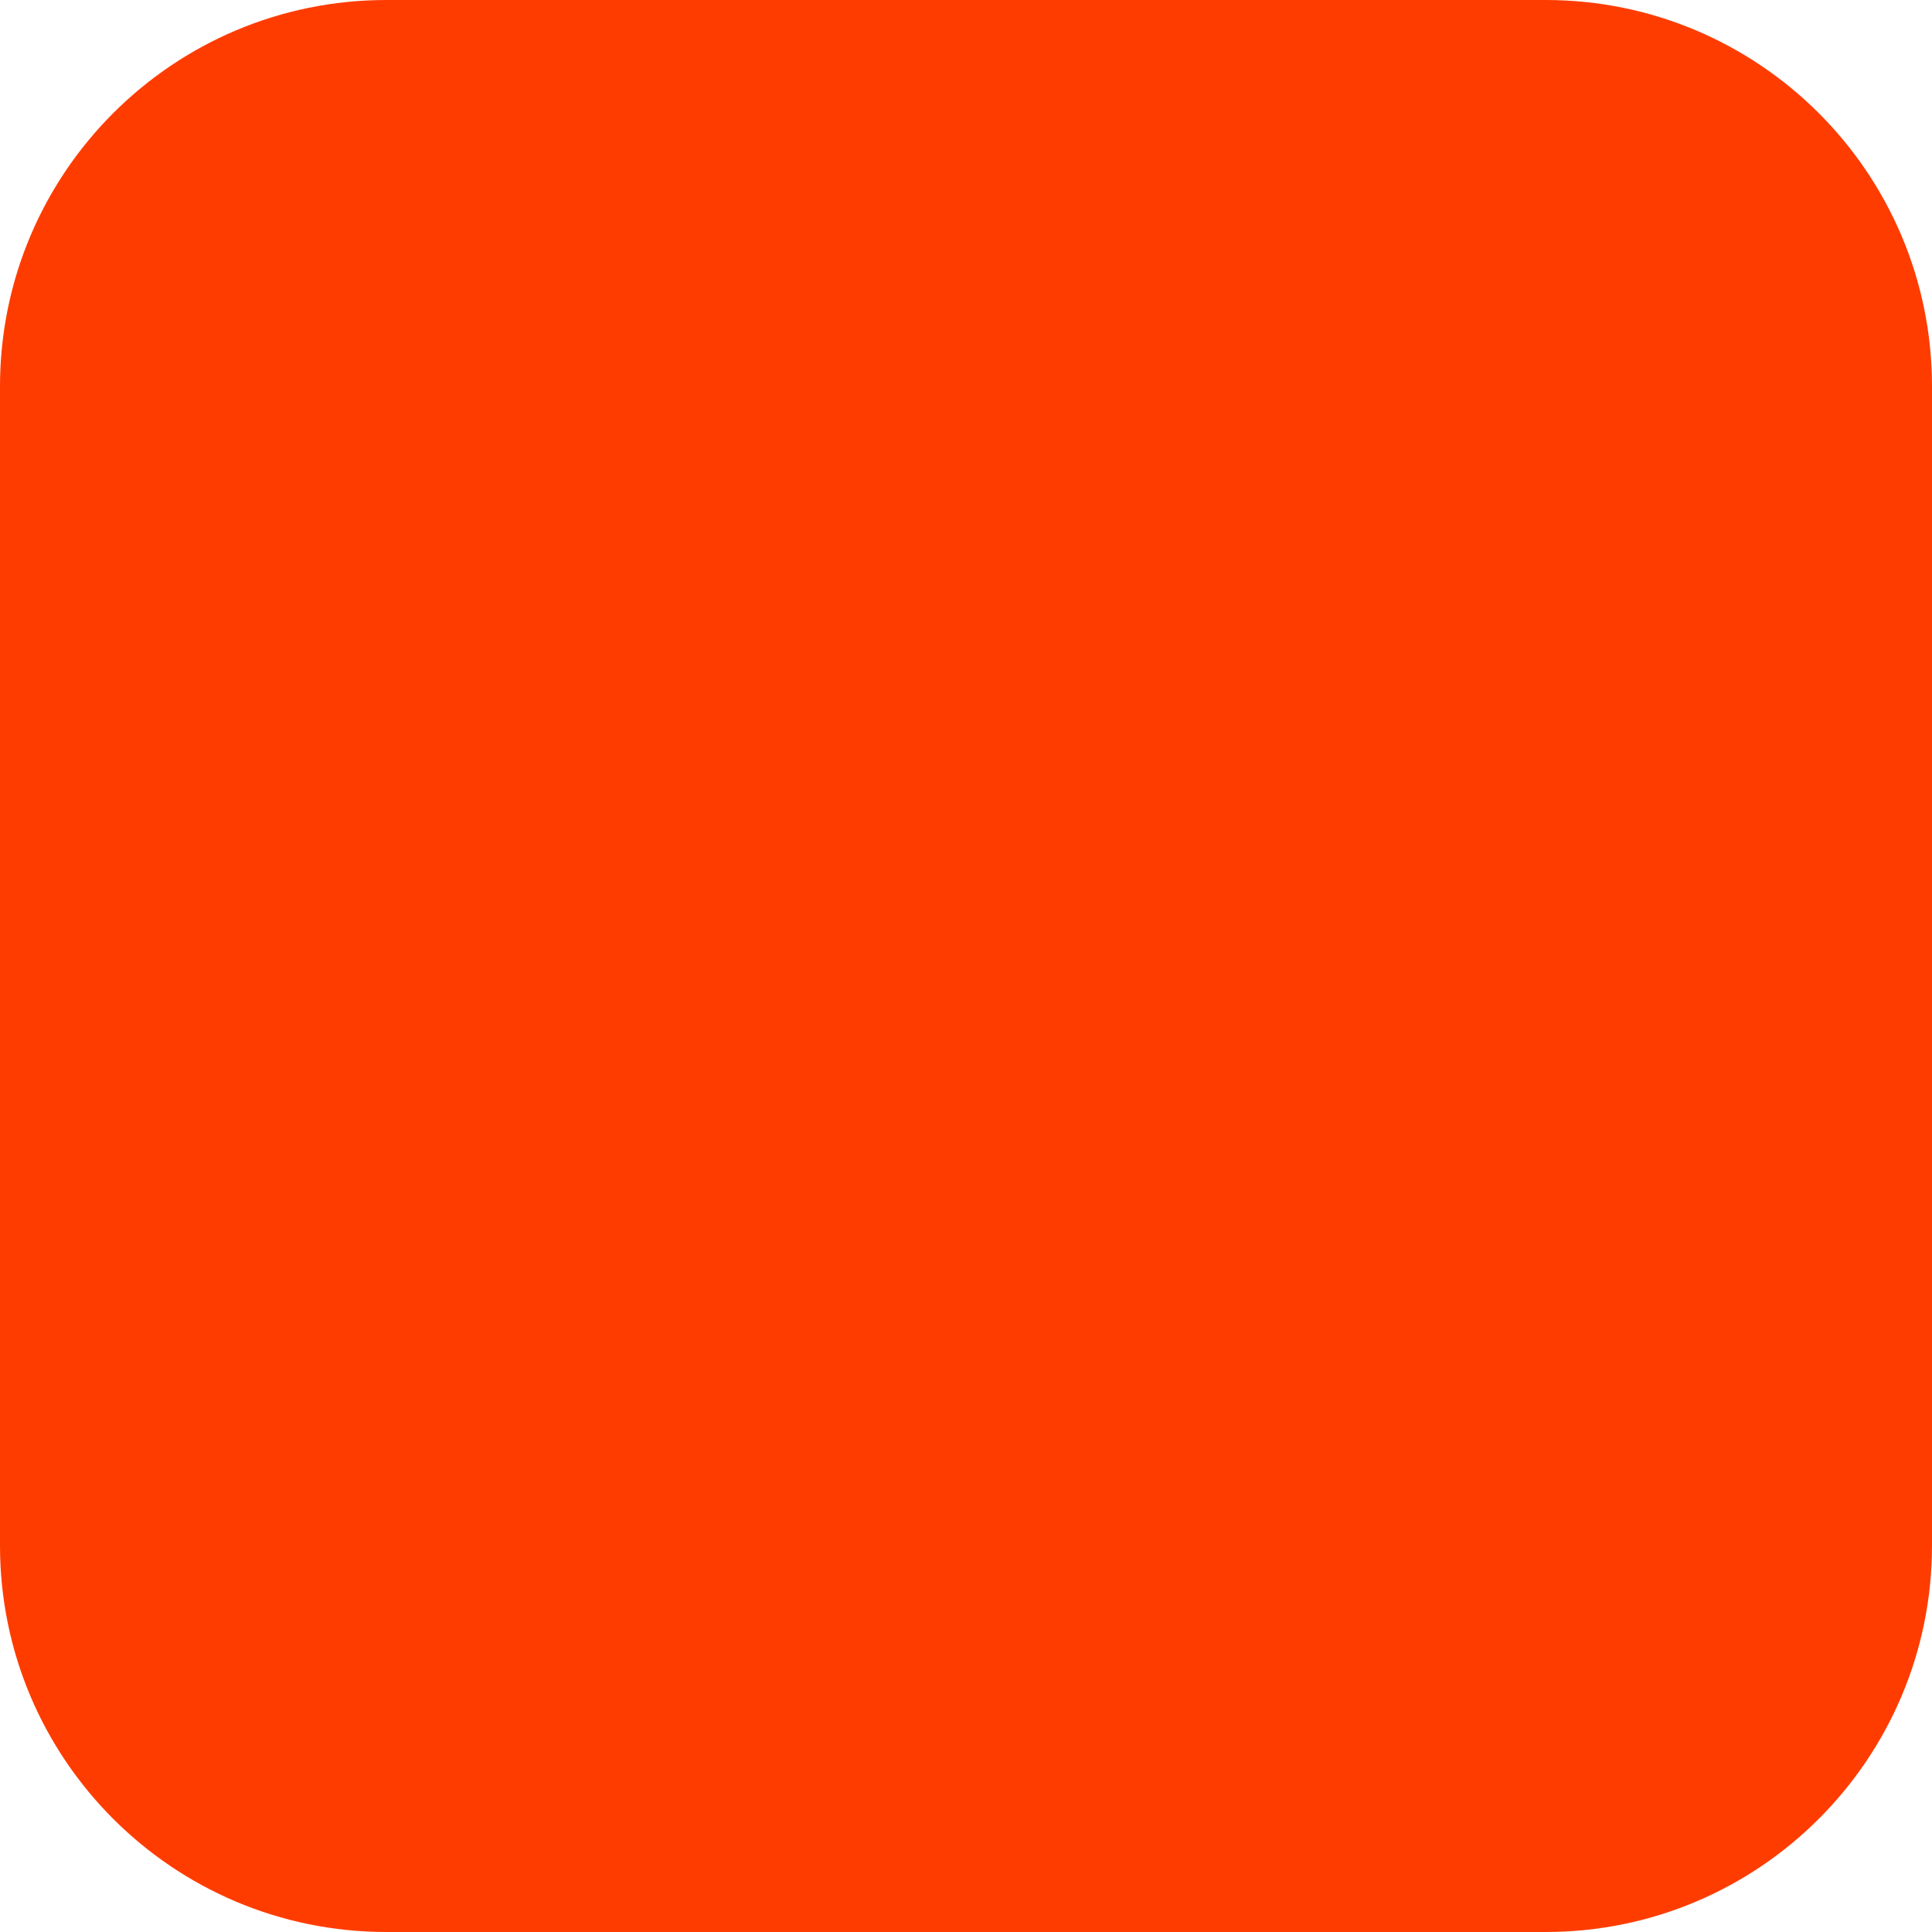
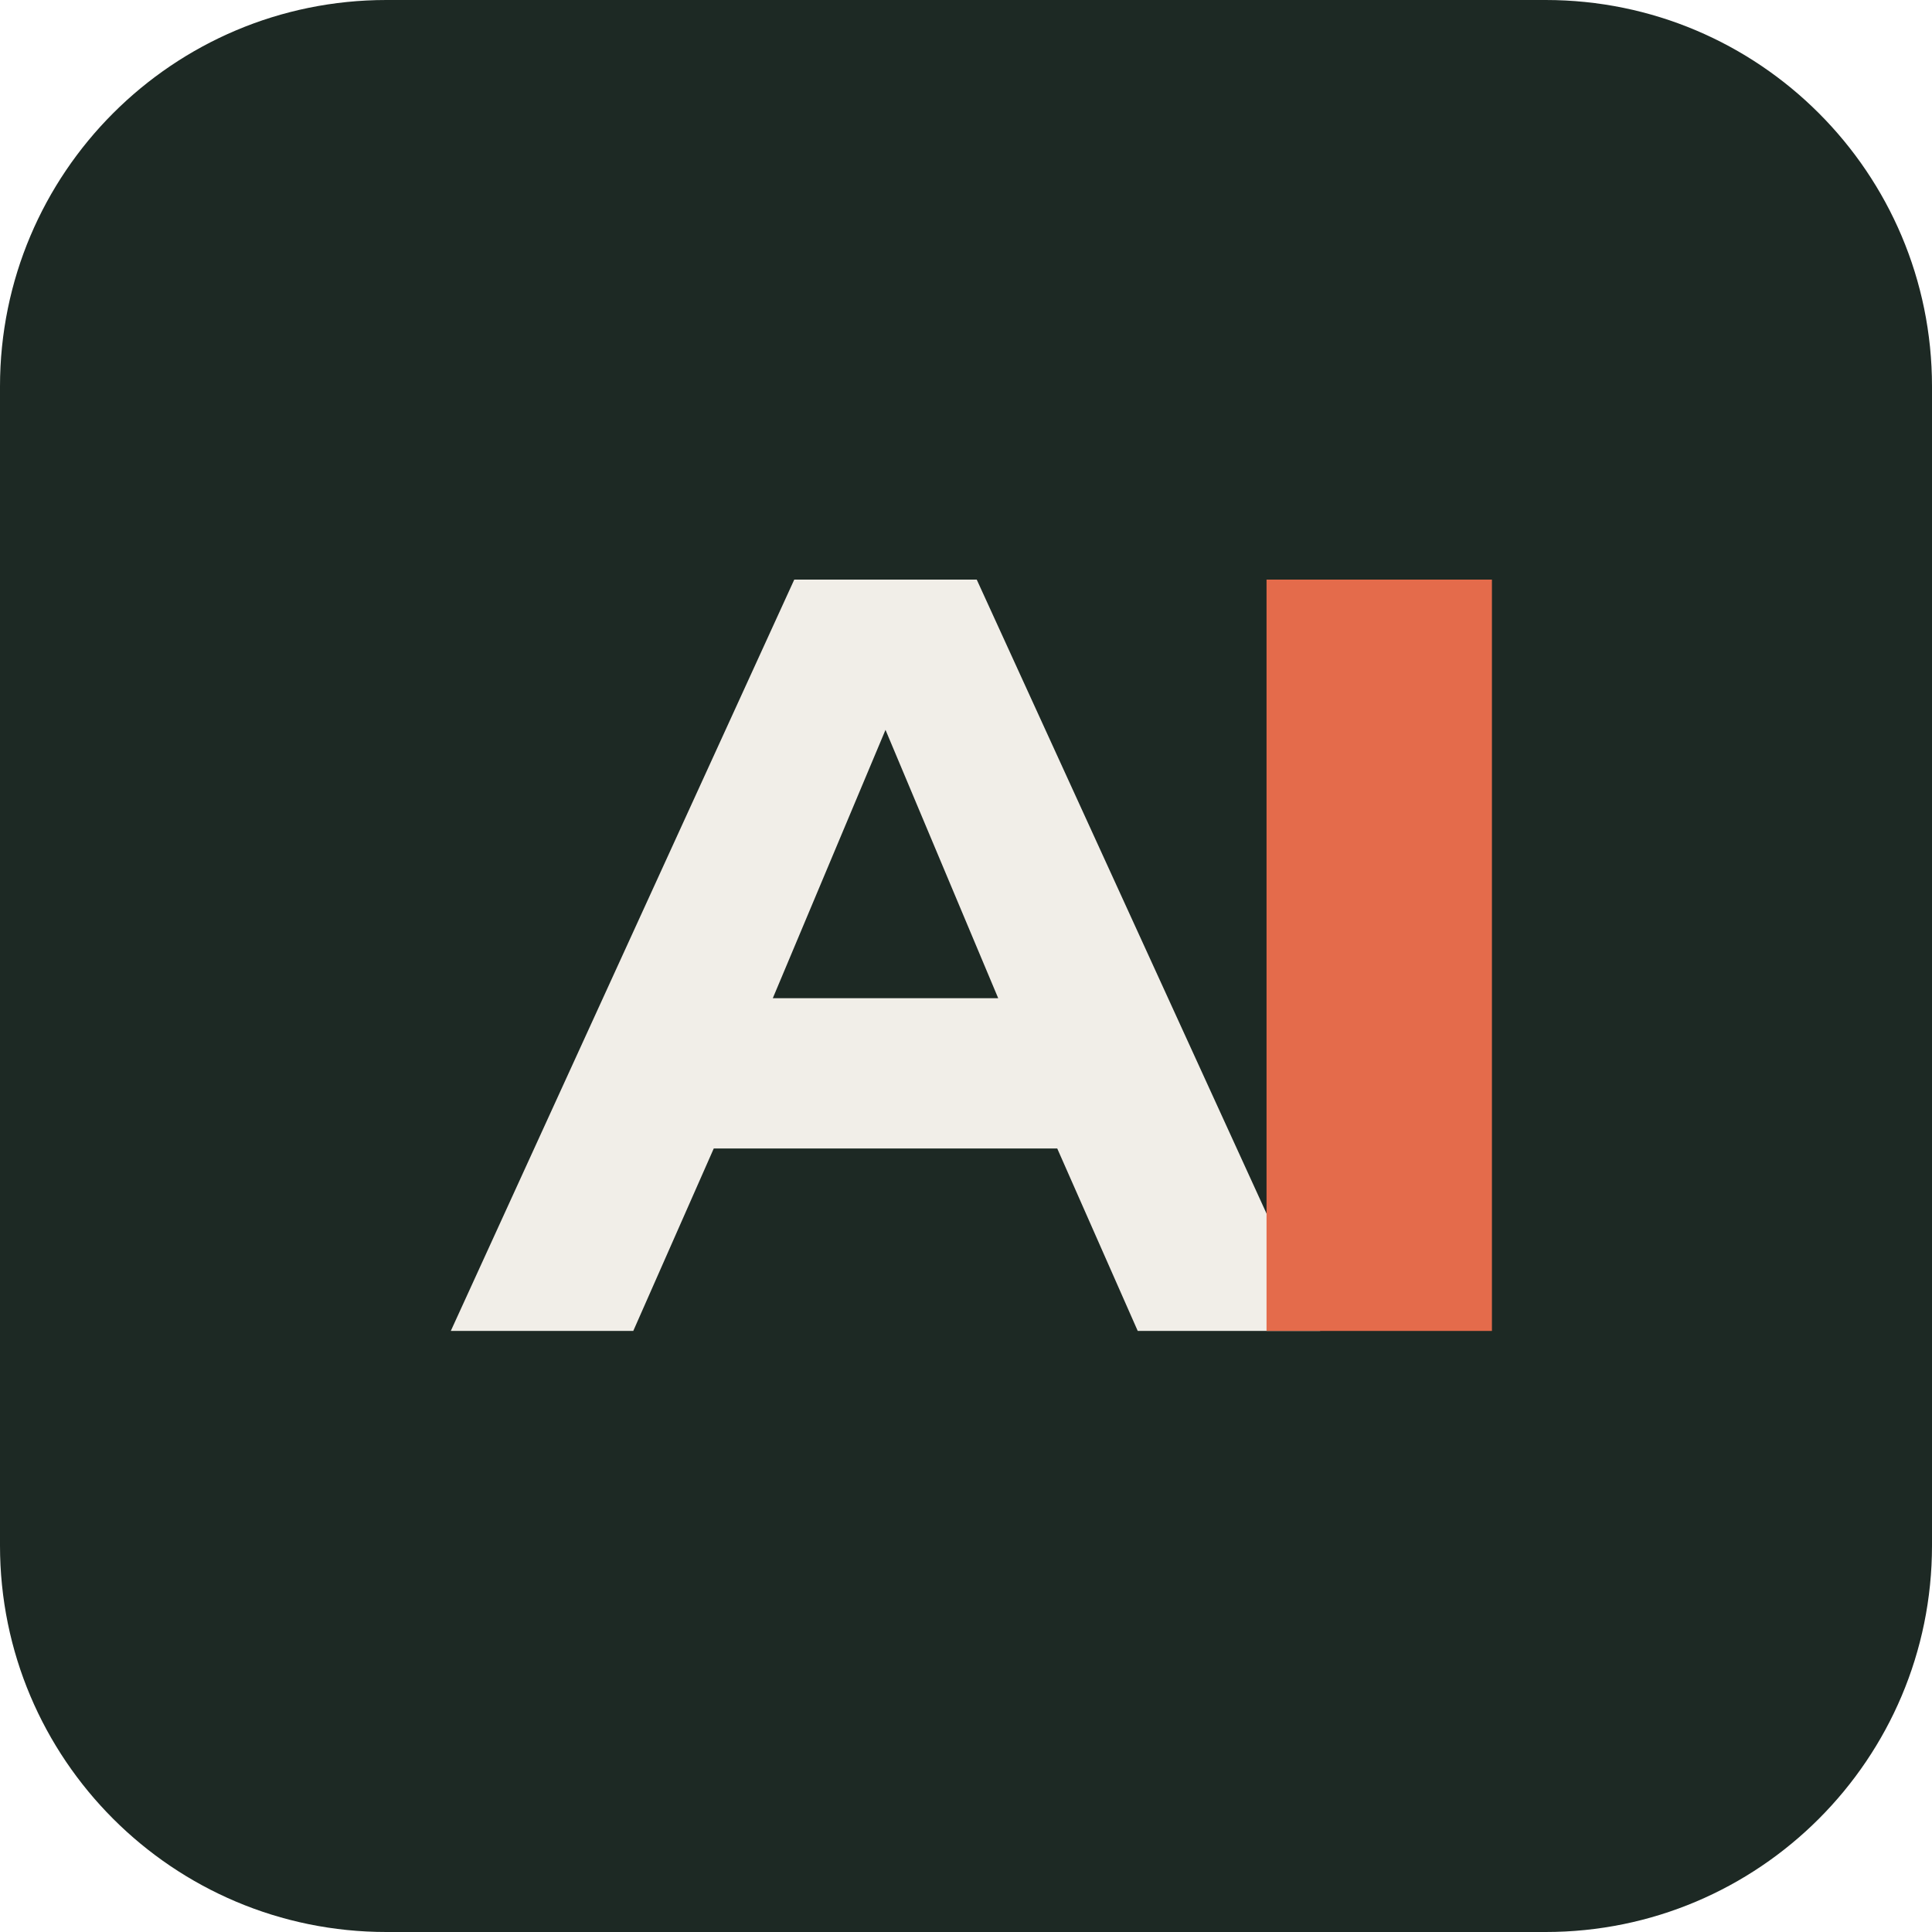
<svg xmlns="http://www.w3.org/2000/svg" width="180" height="180" viewBox="0 0 180 180" fill="none">
-   <rect width="180" height="180" rx="36" fill="#FF3C00" />
+   <rect width="180" height="180" rx="36" fill="#1D2924" />
+   <path d="M42 124L74 54H91L123 124H106L98.5 107H66.5L59 124H42ZM72 93H93L82.5 68L72 93Z" fill="#F1EEE8" />
+   <path d="M118 54H139V124H118V54Z" fill="#E46B4B" />
</svg>
